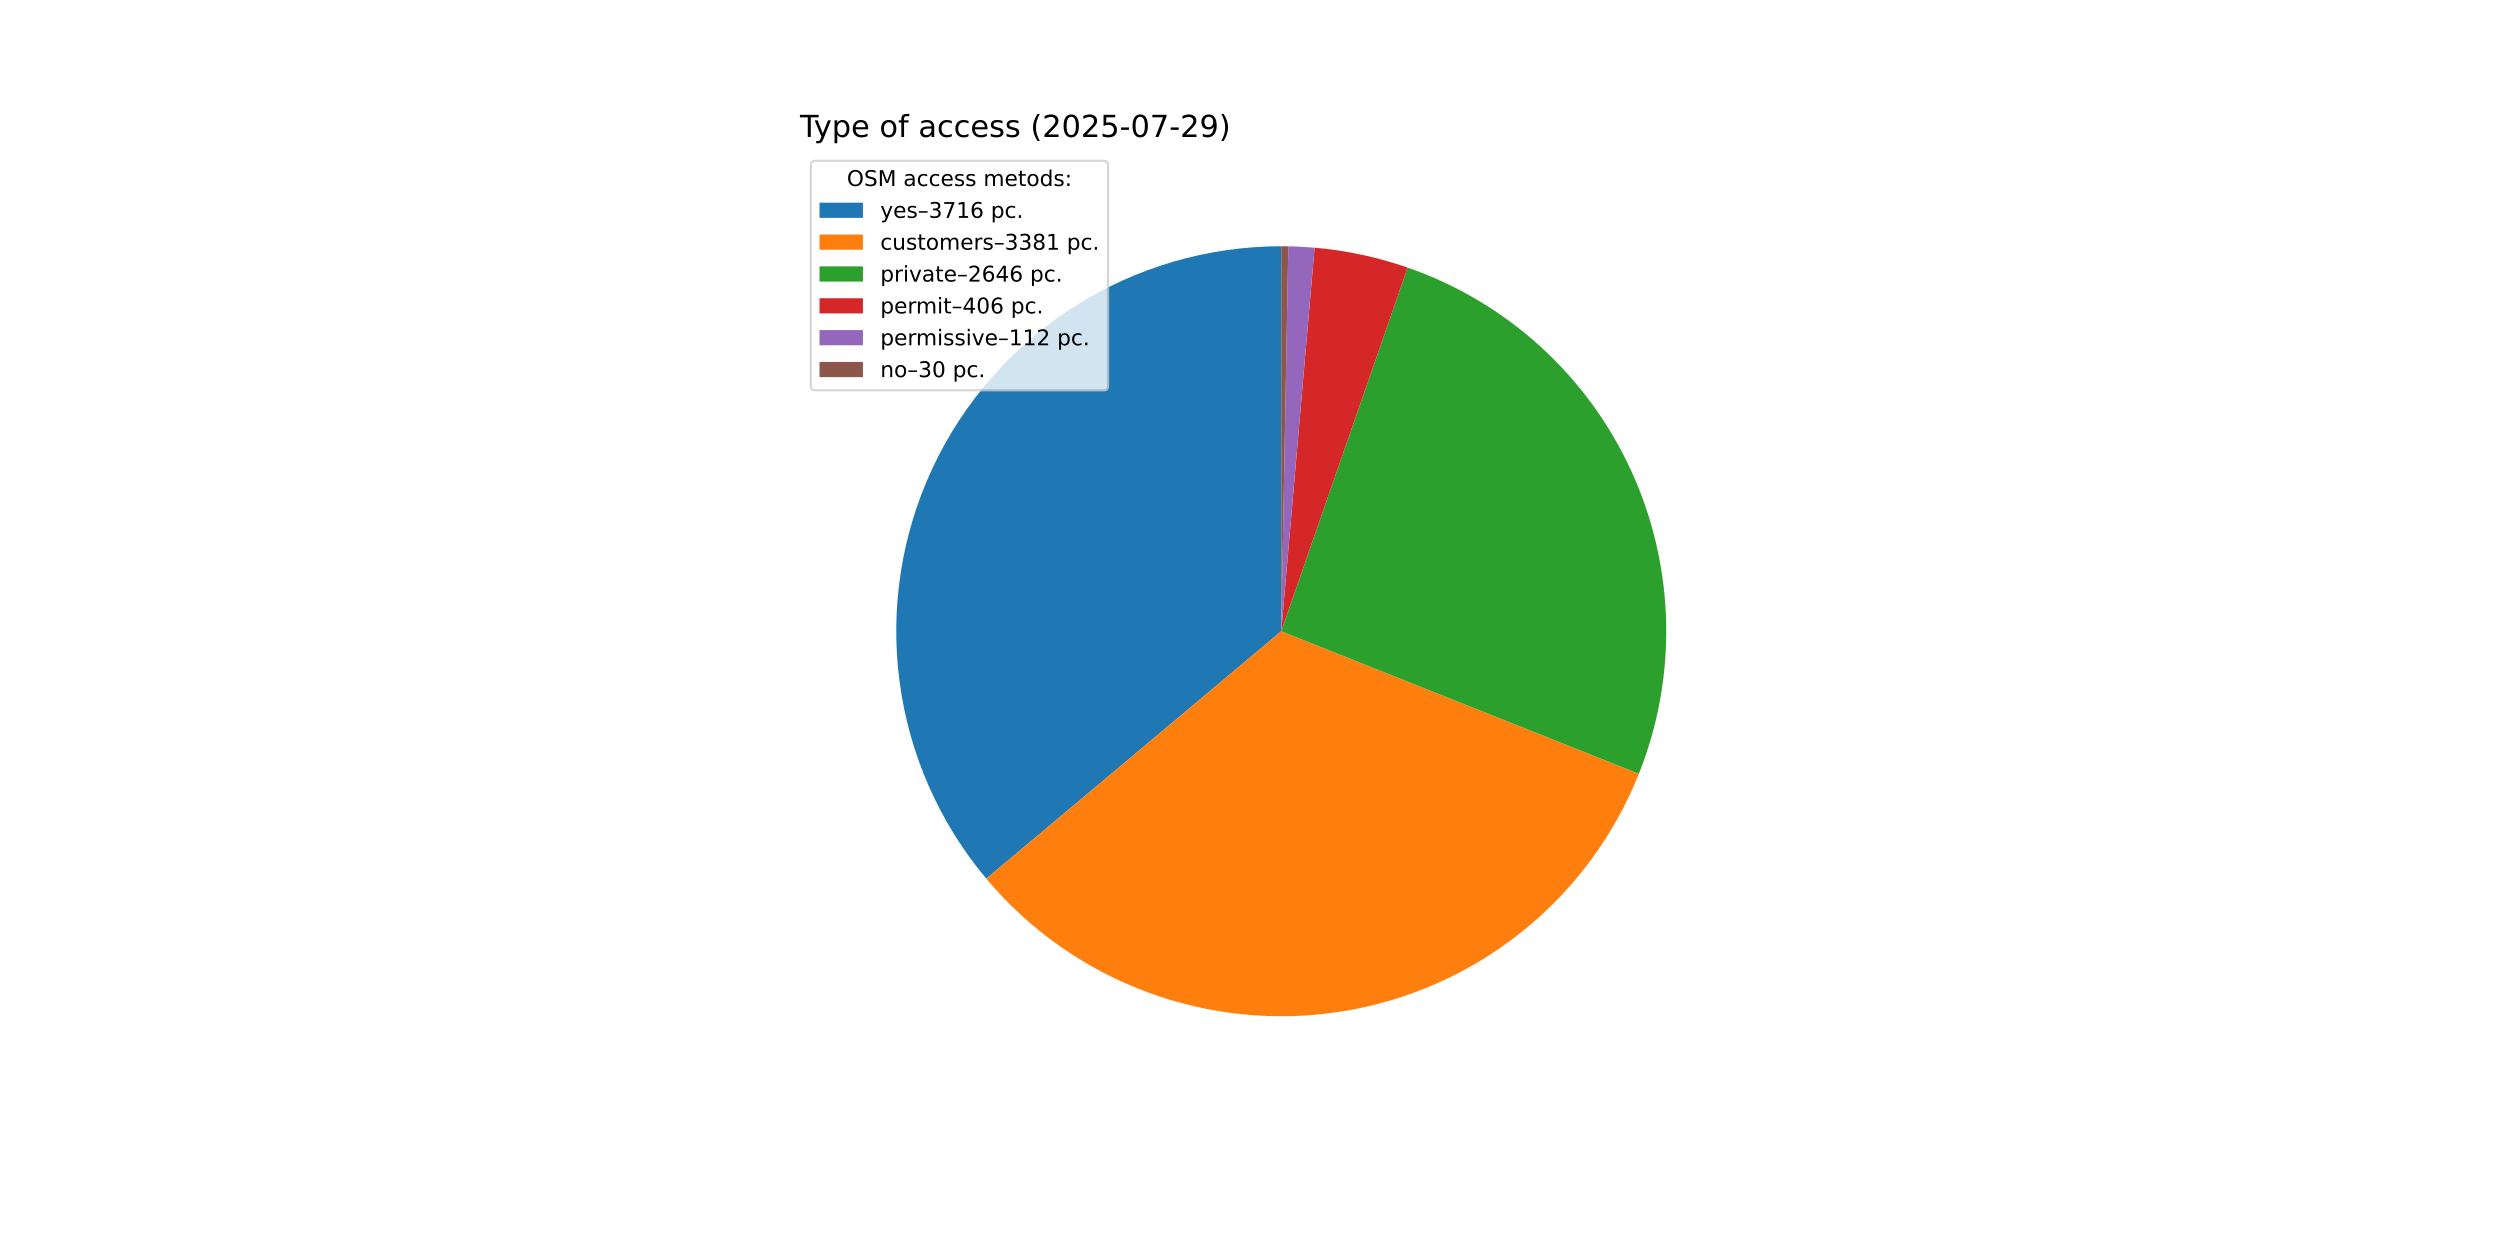
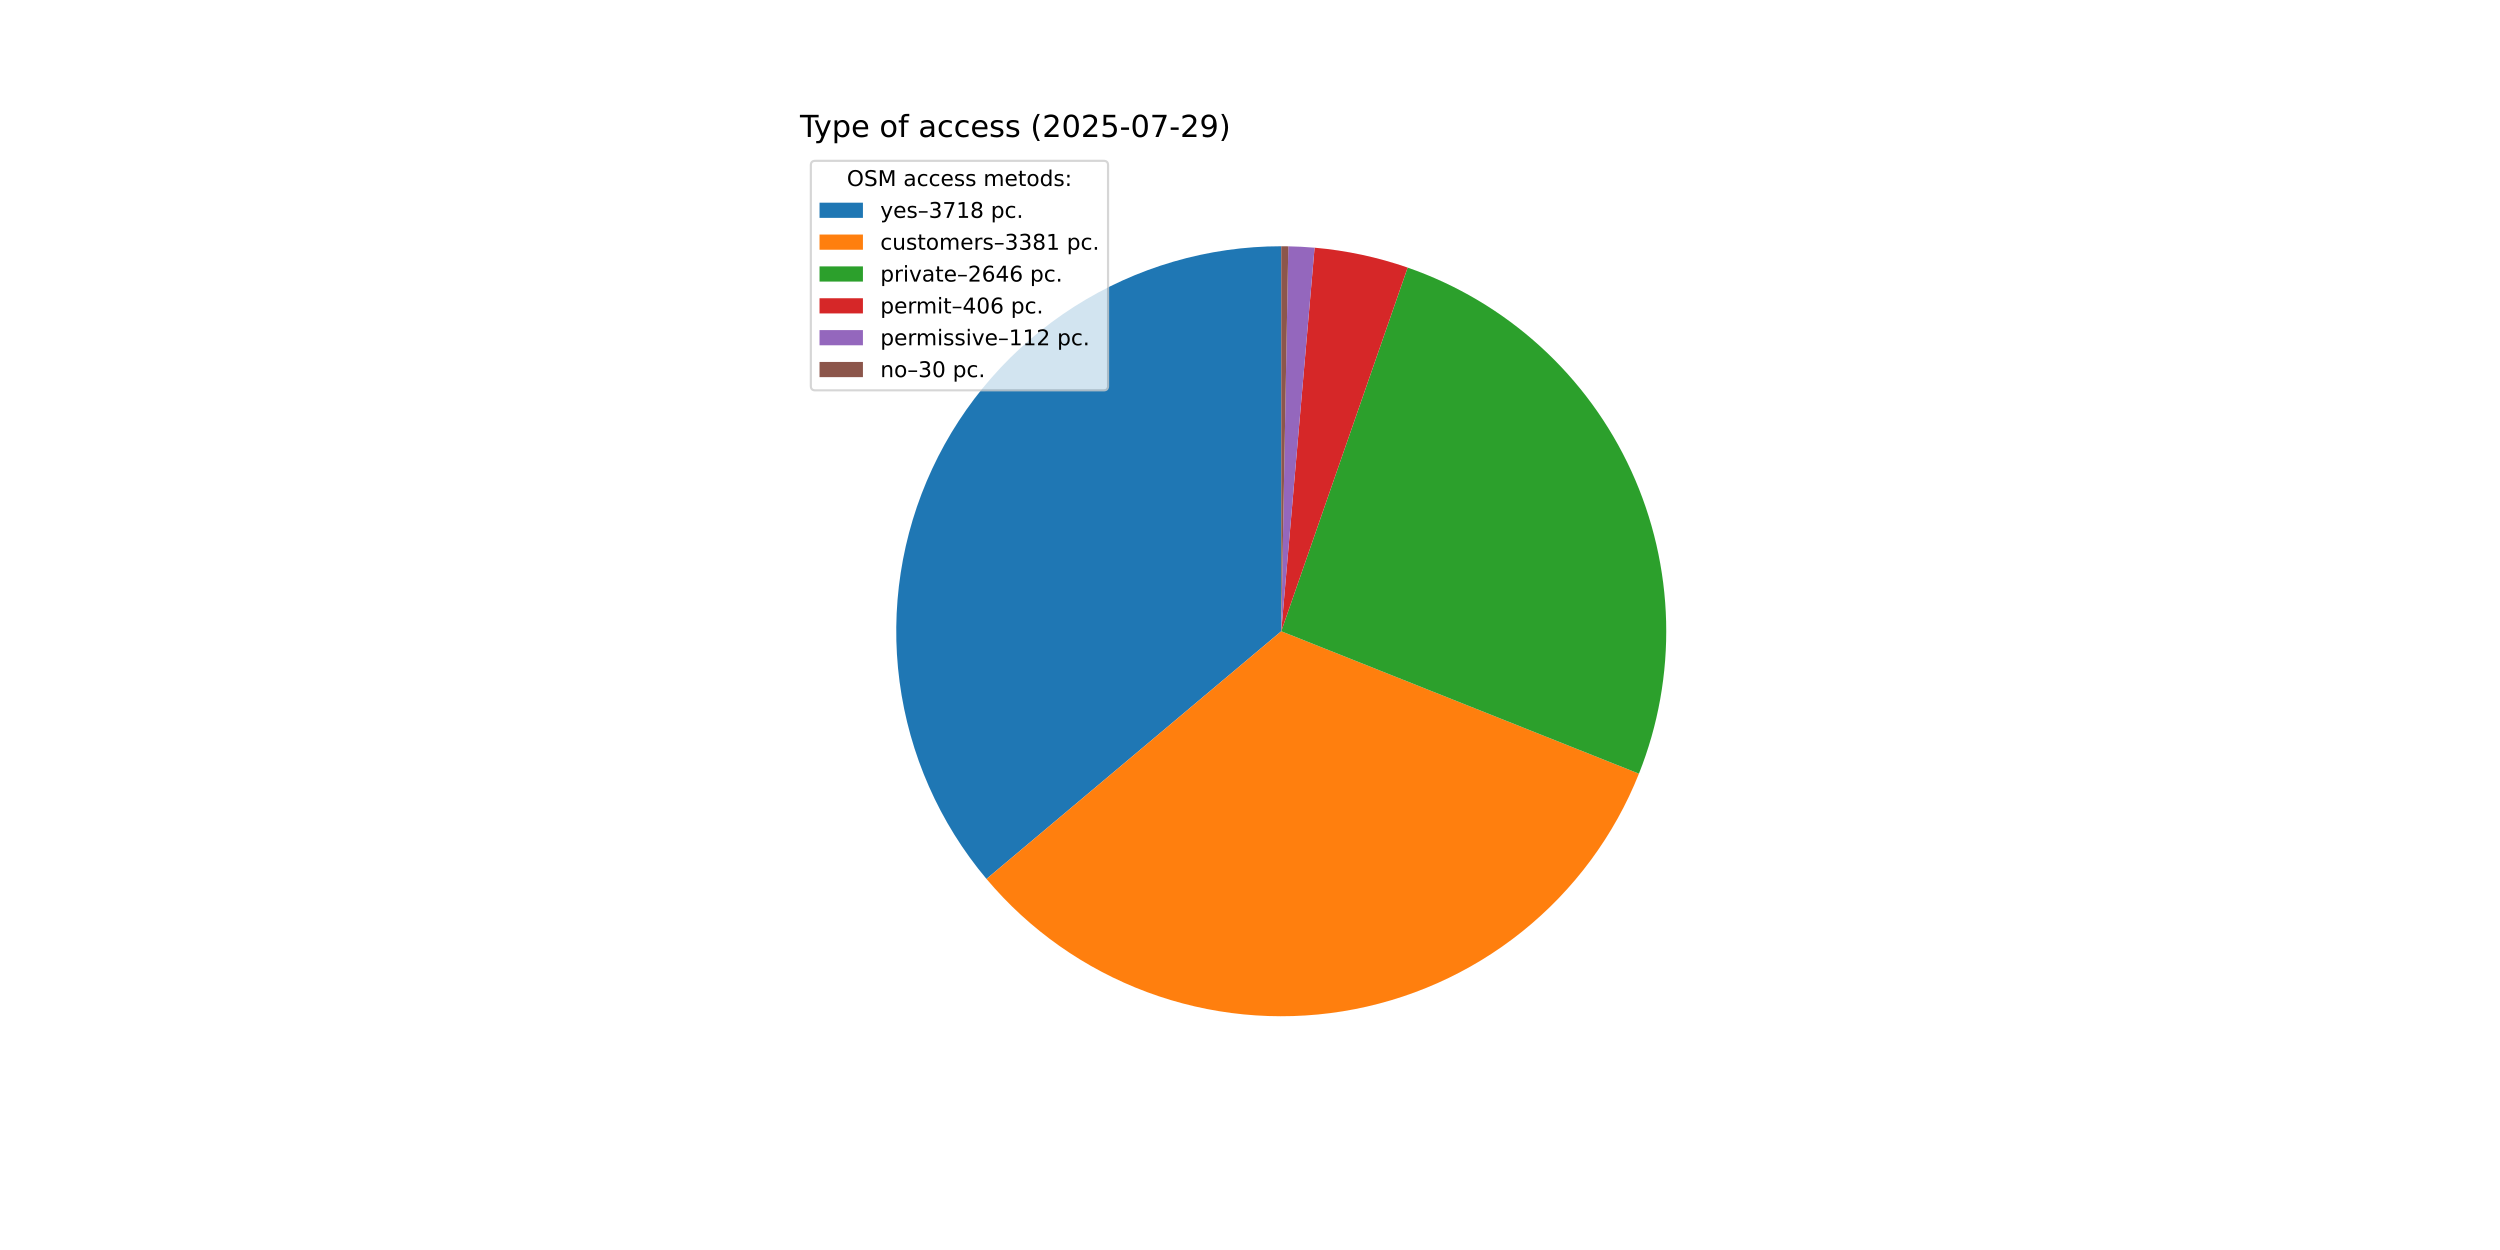
<svg xmlns="http://www.w3.org/2000/svg" xmlns:xlink="http://www.w3.org/1999/xlink" width="1152pt" height="576pt" viewBox="0 0 1152 576" version="1.1">
  <defs>
    <style type="text/css">*{stroke-linejoin: round; stroke-linecap: butt}</style>
  </defs>
  <g id="figure_1">
    <g id="patch_1">
      <path d="M 0 576  L 1152 576  L 1152 0  L 0 0  z " style="fill: #ffffff" />
    </g>
    <g id="axes_1">
      <g id="patch_2">
-         <path d="M 590.4 113.472  C 556.635 113.472 523.561 123.112 495.083 141.253  C 466.605 159.394 443.89 185.294 429.618 215.895  C 415.347 246.495 410.103 280.544 414.508 314.021  C 418.912 347.497 432.783 379.031 454.484 404.9  L 590.4 290.88  z " style="fill: #1f77b4" />
+         <path d="M 590.4 113.472  C 556.623 113.472 523.538 123.118 495.054 141.271  C 466.57 159.424 443.854 185.34 429.589 215.957  C 415.324 246.574 410.096 280.638 414.521 314.124  C 418.947 347.609 432.844 379.145 454.573 405.006  L 590.4 290.88  z " style="fill: #1f77b4" />
      </g>
      <g id="patch_3">
-         <path d="M 454.484 404.9  C 474.206 428.409 499.695 446.404 528.45 457.12  C 557.204 467.836 588.253 470.91 618.551 466.04  C 648.849 461.171 677.371 448.523 701.32 429.337  C 725.269 410.151 743.836 385.075 755.198 356.57  L 590.4 290.88  z " style="fill: #ff7f0e" />
+         <path d="M 454.573 405.006  C 474.31 428.495 499.806 446.468 528.563 457.162  C 557.319 467.856 588.364 470.91 618.653 466.024  C 648.942 461.138 677.451 448.477 701.387 429.284  C 725.322 410.09 743.874 385.011 755.223 356.507  L 590.4 290.88  z " style="fill: #ff7f0e" />
      </g>
      <g id="patch_4">
-         <path d="M 755.198 356.57  C 764.072 334.308 768.343 310.478 767.754 286.521  C 767.166 262.563 761.728 238.972 751.772 217.173  C 741.815 195.375 727.544 175.818 709.822 159.686  C 692.1 143.554 671.292 131.179 648.656 123.31  L 590.4 290.88  z " style="fill: #2ca02c" />
+         <path d="M 755.223 356.507  C 764.086 334.247 768.349 310.42 767.753 286.467  C 767.157 262.515 761.715 238.929 751.756 217.137  C 741.796 195.345 727.524 175.795 709.804 159.669  C 692.083 143.543 671.277 131.172 648.645 123.306  L 590.4 290.88  z " style="fill: #2ca02c" />
      </g>
      <g id="patch_5">
-         <path d="M 648.656 123.31  C 641.731 120.902 634.663 118.926 627.494 117.393  C 620.324 115.86 613.066 114.773 605.762 114.138  L 590.4 290.88  z " style="fill: #d62728" />
+         <path d="M 648.645 123.306  C 641.721 120.899 634.655 118.924 627.486 117.392  C 620.318 115.859 613.061 114.773 605.759 114.138  L 590.4 290.88  z " style="fill: #d62728" />
      </g>
      <g id="patch_6">
-         <path d="M 605.762 114.138  C 603.747 113.963 601.73 113.823 599.711 113.716  C 597.692 113.61 595.671 113.539 593.649 113.502  L 590.4 290.88  z " style="fill: #9467bd" />
+         <path d="M 605.759 114.138  C 603.745 113.963 601.728 113.822 599.709 113.716  C 597.69 113.61 595.67 113.539 593.649 113.502  L 590.4 290.88  z " style="fill: #9467bd" />
      </g>
      <g id="patch_7">
-         <path d="M 593.649 113.502  C 593.108 113.492 592.566 113.484 592.025 113.479  C 591.483 113.474 590.942 113.472 590.4 113.472  L 590.4 290.88  z " style="fill: #8c564b" />
+         <path d="M 593.649 113.502  C 593.107 113.492 592.566 113.484 592.024 113.479  C 591.483 113.474 590.941 113.472 590.4 113.472  L 590.4 290.88  z " style="fill: #8c564b" />
      </g>
      <g id="matplotlib.axis_1" />
      <g id="matplotlib.axis_2" />
      <g id="text_1">
        <g transform="translate(368.64 63.12) scale(0.14 -0.14)">
          <defs>
            <path id="DejaVuSans-54" d="M -19 4666  L 3928 4666  L 3928 4134  L 2272 4134  L 2272 0  L 1638 0  L 1638 4134  L -19 4134  L -19 4666  z " transform="scale(0.015625)" />
            <path id="DejaVuSans-79" d="M 2059 -325  Q 1816 -950 1584 -1140  Q 1353 -1331 966 -1331  L 506 -1331  L 506 -850  L 844 -850  Q 1081 -850 1212 -737  Q 1344 -625 1503 -206  L 1606 56  L 191 3500  L 800 3500  L 1894 763  L 2988 3500  L 3597 3500  L 2059 -325  z " transform="scale(0.015625)" />
            <path id="DejaVuSans-70" d="M 1159 525  L 1159 -1331  L 581 -1331  L 581 3500  L 1159 3500  L 1159 2969  Q 1341 3281 1617 3432  Q 1894 3584 2278 3584  Q 2916 3584 3314 3078  Q 3713 2572 3713 1747  Q 3713 922 3314 415  Q 2916 -91 2278 -91  Q 1894 -91 1617 61  Q 1341 213 1159 525  z M 3116 1747  Q 3116 2381 2855 2742  Q 2594 3103 2138 3103  Q 1681 3103 1420 2742  Q 1159 2381 1159 1747  Q 1159 1113 1420 752  Q 1681 391 2138 391  Q 2594 391 2855 752  Q 3116 1113 3116 1747  z " transform="scale(0.015625)" />
            <path id="DejaVuSans-65" d="M 3597 1894  L 3597 1613  L 953 1613  Q 991 1019 1311 708  Q 1631 397 2203 397  Q 2534 397 2845 478  Q 3156 559 3463 722  L 3463 178  Q 3153 47 2828 -22  Q 2503 -91 2169 -91  Q 1331 -91 842 396  Q 353 884 353 1716  Q 353 2575 817 3079  Q 1281 3584 2069 3584  Q 2775 3584 3186 3129  Q 3597 2675 3597 1894  z M 3022 2063  Q 3016 2534 2758 2815  Q 2500 3097 2075 3097  Q 1594 3097 1305 2825  Q 1016 2553 972 2059  L 3022 2063  z " transform="scale(0.015625)" />
            <path id="DejaVuSans-20" transform="scale(0.015625)" />
            <path id="DejaVuSans-6f" d="M 1959 3097  Q 1497 3097 1228 2736  Q 959 2375 959 1747  Q 959 1119 1226 758  Q 1494 397 1959 397  Q 2419 397 2687 759  Q 2956 1122 2956 1747  Q 2956 2369 2687 2733  Q 2419 3097 1959 3097  z M 1959 3584  Q 2709 3584 3137 3096  Q 3566 2609 3566 1747  Q 3566 888 3137 398  Q 2709 -91 1959 -91  Q 1206 -91 779 398  Q 353 888 353 1747  Q 353 2609 779 3096  Q 1206 3584 1959 3584  z " transform="scale(0.015625)" />
            <path id="DejaVuSans-66" d="M 2375 4863  L 2375 4384  L 1825 4384  Q 1516 4384 1395 4259  Q 1275 4134 1275 3809  L 1275 3500  L 2222 3500  L 2222 3053  L 1275 3053  L 1275 0  L 697 0  L 697 3053  L 147 3053  L 147 3500  L 697 3500  L 697 3744  Q 697 4328 969 4595  Q 1241 4863 1831 4863  L 2375 4863  z " transform="scale(0.015625)" />
            <path id="DejaVuSans-61" d="M 2194 1759  Q 1497 1759 1228 1600  Q 959 1441 959 1056  Q 959 750 1161 570  Q 1363 391 1709 391  Q 2188 391 2477 730  Q 2766 1069 2766 1631  L 2766 1759  L 2194 1759  z M 3341 1997  L 3341 0  L 2766 0  L 2766 531  Q 2569 213 2275 61  Q 1981 -91 1556 -91  Q 1019 -91 701 211  Q 384 513 384 1019  Q 384 1609 779 1909  Q 1175 2209 1959 2209  L 2766 2209  L 2766 2266  Q 2766 2663 2505 2880  Q 2244 3097 1772 3097  Q 1472 3097 1187 3025  Q 903 2953 641 2809  L 641 3341  Q 956 3463 1253 3523  Q 1550 3584 1831 3584  Q 2591 3584 2966 3190  Q 3341 2797 3341 1997  z " transform="scale(0.015625)" />
            <path id="DejaVuSans-63" d="M 3122 3366  L 3122 2828  Q 2878 2963 2633 3030  Q 2388 3097 2138 3097  Q 1578 3097 1268 2742  Q 959 2388 959 1747  Q 959 1106 1268 751  Q 1578 397 2138 397  Q 2388 397 2633 464  Q 2878 531 3122 666  L 3122 134  Q 2881 22 2623 -34  Q 2366 -91 2075 -91  Q 1284 -91 818 406  Q 353 903 353 1747  Q 353 2603 823 3093  Q 1294 3584 2113 3584  Q 2378 3584 2631 3529  Q 2884 3475 3122 3366  z " transform="scale(0.015625)" />
            <path id="DejaVuSans-73" d="M 2834 3397  L 2834 2853  Q 2591 2978 2328 3040  Q 2066 3103 1784 3103  Q 1356 3103 1142 2972  Q 928 2841 928 2578  Q 928 2378 1081 2264  Q 1234 2150 1697 2047  L 1894 2003  Q 2506 1872 2764 1633  Q 3022 1394 3022 966  Q 3022 478 2636 193  Q 2250 -91 1575 -91  Q 1294 -91 989 -36  Q 684 19 347 128  L 347 722  Q 666 556 975 473  Q 1284 391 1588 391  Q 1994 391 2212 530  Q 2431 669 2431 922  Q 2431 1156 2273 1281  Q 2116 1406 1581 1522  L 1381 1569  Q 847 1681 609 1914  Q 372 2147 372 2553  Q 372 3047 722 3315  Q 1072 3584 1716 3584  Q 2034 3584 2315 3537  Q 2597 3491 2834 3397  z " transform="scale(0.015625)" />
            <path id="DejaVuSans-28" d="M 1984 4856  Q 1566 4138 1362 3434  Q 1159 2731 1159 2009  Q 1159 1288 1364 580  Q 1569 -128 1984 -844  L 1484 -844  Q 1016 -109 783 600  Q 550 1309 550 2009  Q 550 2706 781 3412  Q 1013 4119 1484 4856  L 1984 4856  z " transform="scale(0.015625)" />
            <path id="DejaVuSans-32" d="M 1228 531  L 3431 531  L 3431 0  L 469 0  L 469 531  Q 828 903 1448 1529  Q 2069 2156 2228 2338  Q 2531 2678 2651 2914  Q 2772 3150 2772 3378  Q 2772 3750 2511 3984  Q 2250 4219 1831 4219  Q 1534 4219 1204 4116  Q 875 4013 500 3803  L 500 4441  Q 881 4594 1212 4672  Q 1544 4750 1819 4750  Q 2544 4750 2975 4387  Q 3406 4025 3406 3419  Q 3406 3131 3298 2873  Q 3191 2616 2906 2266  Q 2828 2175 2409 1742  Q 1991 1309 1228 531  z " transform="scale(0.015625)" />
            <path id="DejaVuSans-30" d="M 2034 4250  Q 1547 4250 1301 3770  Q 1056 3291 1056 2328  Q 1056 1369 1301 889  Q 1547 409 2034 409  Q 2525 409 2770 889  Q 3016 1369 3016 2328  Q 3016 3291 2770 3770  Q 2525 4250 2034 4250  z M 2034 4750  Q 2819 4750 3233 4129  Q 3647 3509 3647 2328  Q 3647 1150 3233 529  Q 2819 -91 2034 -91  Q 1250 -91 836 529  Q 422 1150 422 2328  Q 422 3509 836 4129  Q 1250 4750 2034 4750  z " transform="scale(0.015625)" />
            <path id="DejaVuSans-35" d="M 691 4666  L 3169 4666  L 3169 4134  L 1269 4134  L 1269 2991  Q 1406 3038 1543 3061  Q 1681 3084 1819 3084  Q 2600 3084 3056 2656  Q 3513 2228 3513 1497  Q 3513 744 3044 326  Q 2575 -91 1722 -91  Q 1428 -91 1123 -41  Q 819 9 494 109  L 494 744  Q 775 591 1075 516  Q 1375 441 1709 441  Q 2250 441 2565 725  Q 2881 1009 2881 1497  Q 2881 1984 2565 2268  Q 2250 2553 1709 2553  Q 1456 2553 1204 2497  Q 953 2441 691 2322  L 691 4666  z " transform="scale(0.015625)" />
            <path id="DejaVuSans-2d" d="M 313 2009  L 1997 2009  L 1997 1497  L 313 1497  L 313 2009  z " transform="scale(0.015625)" />
            <path id="DejaVuSans-37" d="M 525 4666  L 3525 4666  L 3525 4397  L 1831 0  L 1172 0  L 2766 4134  L 525 4134  L 525 4666  z " transform="scale(0.015625)" />
            <path id="DejaVuSans-39" d="M 703 97  L 703 672  Q 941 559 1184 500  Q 1428 441 1663 441  Q 2288 441 2617 861  Q 2947 1281 2994 2138  Q 2813 1869 2534 1725  Q 2256 1581 1919 1581  Q 1219 1581 811 2004  Q 403 2428 403 3163  Q 403 3881 828 4315  Q 1253 4750 1959 4750  Q 2769 4750 3195 4129  Q 3622 3509 3622 2328  Q 3622 1225 3098 567  Q 2575 -91 1691 -91  Q 1453 -91 1209 -44  Q 966 3 703 97  z M 1959 2075  Q 2384 2075 2632 2365  Q 2881 2656 2881 3163  Q 2881 3666 2632 3958  Q 2384 4250 1959 4250  Q 1534 4250 1286 3958  Q 1038 3666 1038 3163  Q 1038 2656 1286 2365  Q 1534 2075 1959 2075  z " transform="scale(0.015625)" />
            <path id="DejaVuSans-29" d="M 513 4856  L 1013 4856  Q 1481 4119 1714 3412  Q 1947 2706 1947 2009  Q 1947 1309 1714 600  Q 1481 -109 1013 -844  L 513 -844  Q 928 -128 1133 580  Q 1338 1288 1338 2009  Q 1338 2731 1133 3434  Q 928 4138 513 4856  z " transform="scale(0.015625)" />
          </defs>
          <use xlink:href="#DejaVuSans-54" />
          <use xlink:href="#DejaVuSans-79" x="45.459" />
          <use xlink:href="#DejaVuSans-70" x="104.639" />
          <use xlink:href="#DejaVuSans-65" x="168.115" />
          <use xlink:href="#DejaVuSans-20" x="229.639" />
          <use xlink:href="#DejaVuSans-6f" x="261.426" />
          <use xlink:href="#DejaVuSans-66" x="322.607" />
          <use xlink:href="#DejaVuSans-20" x="357.812" />
          <use xlink:href="#DejaVuSans-61" x="389.6" />
          <use xlink:href="#DejaVuSans-63" x="450.879" />
          <use xlink:href="#DejaVuSans-63" x="505.859" />
          <use xlink:href="#DejaVuSans-65" x="560.84" />
          <use xlink:href="#DejaVuSans-73" x="622.363" />
          <use xlink:href="#DejaVuSans-73" x="674.463" />
          <use xlink:href="#DejaVuSans-20" x="726.562" />
          <use xlink:href="#DejaVuSans-28" x="758.35" />
          <use xlink:href="#DejaVuSans-32" x="797.363" />
          <use xlink:href="#DejaVuSans-30" x="860.986" />
          <use xlink:href="#DejaVuSans-32" x="924.609" />
          <use xlink:href="#DejaVuSans-35" x="988.232" />
          <use xlink:href="#DejaVuSans-2d" x="1051.855" />
          <use xlink:href="#DejaVuSans-30" x="1087.939" />
          <use xlink:href="#DejaVuSans-37" x="1151.562" />
          <use xlink:href="#DejaVuSans-2d" x="1215.186" />
          <use xlink:href="#DejaVuSans-32" x="1251.27" />
          <use xlink:href="#DejaVuSans-39" x="1314.893" />
          <use xlink:href="#DejaVuSans-29" x="1378.516" />
        </g>
      </g>
      <g id="legend_1">
        <g id="patch_8">
          <path d="M 375.64 179.867  L 508.592 179.867  Q 510.592 179.867 510.592 177.867  L 510.592 76.12  Q 510.592 74.12 508.592 74.12  L 375.64 74.12  Q 373.64 74.12 373.64 76.12  L 373.64 177.867  Q 373.64 179.867 375.64 179.867  z " style="fill: #ffffff; opacity: 0.8; stroke: #cccccc; stroke-linejoin: miter" />
        </g>
        <g id="text_2">
          <g transform="translate(390.2353 85.71844) scale(0.1 -0.1)">
            <defs>
              <path id="DejaVuSans-4f" d="M 2522 4238  Q 1834 4238 1429 3725  Q 1025 3213 1025 2328  Q 1025 1447 1429 934  Q 1834 422 2522 422  Q 3209 422 3611 934  Q 4013 1447 4013 2328  Q 4013 3213 3611 3725  Q 3209 4238 2522 4238  z M 2522 4750  Q 3503 4750 4090 4092  Q 4678 3434 4678 2328  Q 4678 1225 4090 567  Q 3503 -91 2522 -91  Q 1538 -91 948 565  Q 359 1222 359 2328  Q 359 3434 948 4092  Q 1538 4750 2522 4750  z " transform="scale(0.015625)" />
              <path id="DejaVuSans-53" d="M 3425 4513  L 3425 3897  Q 3066 4069 2747 4153  Q 2428 4238 2131 4238  Q 1616 4238 1336 4038  Q 1056 3838 1056 3469  Q 1056 3159 1242 3001  Q 1428 2844 1947 2747  L 2328 2669  Q 3034 2534 3370 2195  Q 3706 1856 3706 1288  Q 3706 609 3251 259  Q 2797 -91 1919 -91  Q 1588 -91 1214 -16  Q 841 59 441 206  L 441 856  Q 825 641 1194 531  Q 1563 422 1919 422  Q 2459 422 2753 634  Q 3047 847 3047 1241  Q 3047 1584 2836 1778  Q 2625 1972 2144 2069  L 1759 2144  Q 1053 2284 737 2584  Q 422 2884 422 3419  Q 422 4038 858 4394  Q 1294 4750 2059 4750  Q 2388 4750 2728 4690  Q 3069 4631 3425 4513  z " transform="scale(0.015625)" />
              <path id="DejaVuSans-4d" d="M 628 4666  L 1569 4666  L 2759 1491  L 3956 4666  L 4897 4666  L 4897 0  L 4281 0  L 4281 4097  L 3078 897  L 2444 897  L 1241 4097  L 1241 0  L 628 0  L 628 4666  z " transform="scale(0.015625)" />
              <path id="DejaVuSans-6d" d="M 3328 2828  Q 3544 3216 3844 3400  Q 4144 3584 4550 3584  Q 5097 3584 5394 3201  Q 5691 2819 5691 2113  L 5691 0  L 5113 0  L 5113 2094  Q 5113 2597 4934 2840  Q 4756 3084 4391 3084  Q 3944 3084 3684 2787  Q 3425 2491 3425 1978  L 3425 0  L 2847 0  L 2847 2094  Q 2847 2600 2669 2842  Q 2491 3084 2119 3084  Q 1678 3084 1418 2786  Q 1159 2488 1159 1978  L 1159 0  L 581 0  L 581 3500  L 1159 3500  L 1159 2956  Q 1356 3278 1631 3431  Q 1906 3584 2284 3584  Q 2666 3584 2933 3390  Q 3200 3197 3328 2828  z " transform="scale(0.015625)" />
              <path id="DejaVuSans-74" d="M 1172 4494  L 1172 3500  L 2356 3500  L 2356 3053  L 1172 3053  L 1172 1153  Q 1172 725 1289 603  Q 1406 481 1766 481  L 2356 481  L 2356 0  L 1766 0  Q 1100 0 847 248  Q 594 497 594 1153  L 594 3053  L 172 3053  L 172 3500  L 594 3500  L 594 4494  L 1172 4494  z " transform="scale(0.015625)" />
              <path id="DejaVuSans-64" d="M 2906 2969  L 2906 4863  L 3481 4863  L 3481 0  L 2906 0  L 2906 525  Q 2725 213 2448 61  Q 2172 -91 1784 -91  Q 1150 -91 751 415  Q 353 922 353 1747  Q 353 2572 751 3078  Q 1150 3584 1784 3584  Q 2172 3584 2448 3432  Q 2725 3281 2906 2969  z M 947 1747  Q 947 1113 1208 752  Q 1469 391 1925 391  Q 2381 391 2643 752  Q 2906 1113 2906 1747  Q 2906 2381 2643 2742  Q 2381 3103 1925 3103  Q 1469 3103 1208 2742  Q 947 2381 947 1747  z " transform="scale(0.015625)" />
              <path id="DejaVuSans-3a" d="M 750 794  L 1409 794  L 1409 0  L 750 0  L 750 794  z M 750 3309  L 1409 3309  L 1409 2516  L 750 2516  L 750 3309  z " transform="scale(0.015625)" />
            </defs>
            <use xlink:href="#DejaVuSans-4f" />
            <use xlink:href="#DejaVuSans-53" x="78.711" />
            <use xlink:href="#DejaVuSans-4d" x="142.188" />
            <use xlink:href="#DejaVuSans-20" x="228.467" />
            <use xlink:href="#DejaVuSans-61" x="260.254" />
            <use xlink:href="#DejaVuSans-63" x="321.533" />
            <use xlink:href="#DejaVuSans-63" x="376.514" />
            <use xlink:href="#DejaVuSans-65" x="431.494" />
            <use xlink:href="#DejaVuSans-73" x="493.018" />
            <use xlink:href="#DejaVuSans-73" x="545.117" />
            <use xlink:href="#DejaVuSans-20" x="597.217" />
            <use xlink:href="#DejaVuSans-6d" x="629.004" />
            <use xlink:href="#DejaVuSans-65" x="726.416" />
            <use xlink:href="#DejaVuSans-74" x="787.939" />
            <use xlink:href="#DejaVuSans-6f" x="827.148" />
            <use xlink:href="#DejaVuSans-64" x="888.33" />
            <use xlink:href="#DejaVuSans-73" x="951.807" />
            <use xlink:href="#DejaVuSans-3a" x="1003.906" />
          </g>
        </g>
        <g id="patch_9">
          <path d="M 377.64 100.397  L 397.64 100.397  L 397.64 93.397  L 377.64 93.397  z " style="fill: #1f77b4" />
        </g>
        <g id="text_3">
          <g transform="translate(405.64 100.3966) scale(0.1 -0.1)">
            <defs>
              <path id="DejaVuSans-2013" d="M 313 1978  L 2888 1978  L 2888 1528  L 313 1528  L 313 1978  z " transform="scale(0.015625)" />
              <path id="DejaVuSans-33" d="M 2597 2516  Q 3050 2419 3304 2112  Q 3559 1806 3559 1356  Q 3559 666 3084 287  Q 2609 -91 1734 -91  Q 1441 -91 1130 -33  Q 819 25 488 141  L 488 750  Q 750 597 1062 519  Q 1375 441 1716 441  Q 2309 441 2620 675  Q 2931 909 2931 1356  Q 2931 1769 2642 2001  Q 2353 2234 1838 2234  L 1294 2234  L 1294 2753  L 1863 2753  Q 2328 2753 2575 2939  Q 2822 3125 2822 3475  Q 2822 3834 2567 4026  Q 2313 4219 1838 4219  Q 1578 4219 1281 4162  Q 984 4106 628 3988  L 628 4550  Q 988 4650 1302 4700  Q 1616 4750 1894 4750  Q 2613 4750 3031 4423  Q 3450 4097 3450 3541  Q 3450 3153 3228 2886  Q 3006 2619 2597 2516  z " transform="scale(0.015625)" />
              <path id="DejaVuSans-31" d="M 794 531  L 1825 531  L 1825 4091  L 703 3866  L 703 4441  L 1819 4666  L 2450 4666  L 2450 531  L 3481 531  L 3481 0  L 794 0  L 794 531  z " transform="scale(0.015625)" />
-               <path id="DejaVuSans-36" d="M 2113 2584  Q 1688 2584 1439 2293  Q 1191 2003 1191 1497  Q 1191 994 1439 701  Q 1688 409 2113 409  Q 2538 409 2786 701  Q 3034 994 3034 1497  Q 3034 2003 2786 2293  Q 2538 2584 2113 2584  z M 3366 4563  L 3366 3988  Q 3128 4100 2886 4159  Q 2644 4219 2406 4219  Q 1781 4219 1451 3797  Q 1122 3375 1075 2522  Q 1259 2794 1537 2939  Q 1816 3084 2150 3084  Q 2853 3084 3261 2657  Q 3669 2231 3669 1497  Q 3669 778 3244 343  Q 2819 -91 2113 -91  Q 1303 -91 875 529  Q 447 1150 447 2328  Q 447 3434 972 4092  Q 1497 4750 2381 4750  Q 2619 4750 2861 4703  Q 3103 4656 3366 4563  z " transform="scale(0.015625)" />
+               <path id="DejaVuSans-38" d="M 2034 2216  Q 1584 2216 1326 1975  Q 1069 1734 1069 1313  Q 1069 891 1326 650  Q 1584 409 2034 409  Q 2484 409 2743 651  Q 3003 894 3003 1313  Q 3003 1734 2745 1975  Q 2488 2216 2034 2216  z M 1403 2484  Q 997 2584 770 2862  Q 544 3141 544 3541  Q 544 4100 942 4425  Q 1341 4750 2034 4750  Q 2731 4750 3128 4425  Q 3525 4100 3525 3541  Q 3525 3141 3298 2862  Q 3072 2584 2669 2484  Q 3125 2378 3379 2068  Q 3634 1759 3634 1313  Q 3634 634 3220 271  Q 2806 -91 2034 -91  Q 1263 -91 848 271  Q 434 634 434 1313  Q 434 1759 690 2068  Q 947 2378 1403 2484  z M 1172 3481  Q 1172 3119 1398 2916  Q 1625 2713 2034 2713  Q 2441 2713 2670 2916  Q 2900 3119 2900 3481  Q 2900 3844 2670 4047  Q 2441 4250 2034 4250  Q 1625 4250 1398 4047  Q 1172 3844 1172 3481  z " transform="scale(0.015625)" />
              <path id="DejaVuSans-2e" d="M 684 794  L 1344 794  L 1344 0  L 684 0  L 684 794  z " transform="scale(0.015625)" />
            </defs>
            <use xlink:href="#DejaVuSans-79" />
            <use xlink:href="#DejaVuSans-65" x="59.18" />
            <use xlink:href="#DejaVuSans-73" x="120.703" />
            <use xlink:href="#DejaVuSans-2013" x="172.803" />
            <use xlink:href="#DejaVuSans-33" x="222.803" />
            <use xlink:href="#DejaVuSans-37" x="286.426" />
            <use xlink:href="#DejaVuSans-31" x="350.049" />
-             <use xlink:href="#DejaVuSans-36" x="413.672" />
+             <use xlink:href="#DejaVuSans-38" x="413.672" />
            <use xlink:href="#DejaVuSans-20" x="477.295" />
            <use xlink:href="#DejaVuSans-70" x="509.082" />
            <use xlink:href="#DejaVuSans-63" x="572.559" />
            <use xlink:href="#DejaVuSans-2e" x="627.539" />
          </g>
        </g>
        <g id="patch_10">
          <path d="M 377.64 115.075  L 397.64 115.075  L 397.64 108.075  L 377.64 108.075  z " style="fill: #ff7f0e" />
        </g>
        <g id="text_4">
          <g transform="translate(405.64 115.0747) scale(0.1 -0.1)">
            <defs>
              <path id="DejaVuSans-75" d="M 544 1381  L 544 3500  L 1119 3500  L 1119 1403  Q 1119 906 1312 657  Q 1506 409 1894 409  Q 2359 409 2629 706  Q 2900 1003 2900 1516  L 2900 3500  L 3475 3500  L 3475 0  L 2900 0  L 2900 538  Q 2691 219 2414 64  Q 2138 -91 1772 -91  Q 1169 -91 856 284  Q 544 659 544 1381  z M 1991 3584  L 1991 3584  z " transform="scale(0.015625)" />
              <path id="DejaVuSans-72" d="M 2631 2963  Q 2534 3019 2420 3045  Q 2306 3072 2169 3072  Q 1681 3072 1420 2755  Q 1159 2438 1159 1844  L 1159 0  L 581 0  L 581 3500  L 1159 3500  L 1159 2956  Q 1341 3275 1631 3429  Q 1922 3584 2338 3584  Q 2397 3584 2469 3576  Q 2541 3569 2628 3553  L 2631 2963  z " transform="scale(0.015625)" />
-               <path id="DejaVuSans-38" d="M 2034 2216  Q 1584 2216 1326 1975  Q 1069 1734 1069 1313  Q 1069 891 1326 650  Q 1584 409 2034 409  Q 2484 409 2743 651  Q 3003 894 3003 1313  Q 3003 1734 2745 1975  Q 2488 2216 2034 2216  z M 1403 2484  Q 997 2584 770 2862  Q 544 3141 544 3541  Q 544 4100 942 4425  Q 1341 4750 2034 4750  Q 2731 4750 3128 4425  Q 3525 4100 3525 3541  Q 3525 3141 3298 2862  Q 3072 2584 2669 2484  Q 3125 2378 3379 2068  Q 3634 1759 3634 1313  Q 3634 634 3220 271  Q 2806 -91 2034 -91  Q 1263 -91 848 271  Q 434 634 434 1313  Q 434 1759 690 2068  Q 947 2378 1403 2484  z M 1172 3481  Q 1172 3119 1398 2916  Q 1625 2713 2034 2713  Q 2441 2713 2670 2916  Q 2900 3119 2900 3481  Q 2900 3844 2670 4047  Q 2441 4250 2034 4250  Q 1625 4250 1398 4047  Q 1172 3844 1172 3481  z " transform="scale(0.015625)" />
            </defs>
            <use xlink:href="#DejaVuSans-63" />
            <use xlink:href="#DejaVuSans-75" x="54.98" />
            <use xlink:href="#DejaVuSans-73" x="118.359" />
            <use xlink:href="#DejaVuSans-74" x="170.459" />
            <use xlink:href="#DejaVuSans-6f" x="209.668" />
            <use xlink:href="#DejaVuSans-6d" x="270.85" />
            <use xlink:href="#DejaVuSans-65" x="368.262" />
            <use xlink:href="#DejaVuSans-72" x="429.785" />
            <use xlink:href="#DejaVuSans-73" x="470.898" />
            <use xlink:href="#DejaVuSans-2013" x="522.998" />
            <use xlink:href="#DejaVuSans-33" x="572.998" />
            <use xlink:href="#DejaVuSans-33" x="636.621" />
            <use xlink:href="#DejaVuSans-38" x="700.244" />
            <use xlink:href="#DejaVuSans-31" x="763.867" />
            <use xlink:href="#DejaVuSans-20" x="827.49" />
            <use xlink:href="#DejaVuSans-70" x="859.277" />
            <use xlink:href="#DejaVuSans-63" x="922.754" />
            <use xlink:href="#DejaVuSans-2e" x="977.734" />
          </g>
        </g>
        <g id="patch_11">
          <path d="M 377.64 129.753  L 397.64 129.753  L 397.64 122.753  L 377.64 122.753  z " style="fill: #2ca02c" />
        </g>
        <g id="text_5">
          <g transform="translate(405.64 129.7528) scale(0.1 -0.1)">
            <defs>
              <path id="DejaVuSans-69" d="M 603 3500  L 1178 3500  L 1178 0  L 603 0  L 603 3500  z M 603 4863  L 1178 4863  L 1178 4134  L 603 4134  L 603 4863  z " transform="scale(0.015625)" />
              <path id="DejaVuSans-76" d="M 191 3500  L 800 3500  L 1894 563  L 2988 3500  L 3597 3500  L 2284 0  L 1503 0  L 191 3500  z " transform="scale(0.015625)" />
+               <path id="DejaVuSans-36" d="M 2113 2584  Q 1688 2584 1439 2293  Q 1191 2003 1191 1497  Q 1191 994 1439 701  Q 1688 409 2113 409  Q 2538 409 2786 701  Q 3034 994 3034 1497  Q 3034 2003 2786 2293  Q 2538 2584 2113 2584  z M 3366 4563  L 3366 3988  Q 3128 4100 2886 4159  Q 2644 4219 2406 4219  Q 1781 4219 1451 3797  Q 1122 3375 1075 2522  Q 1259 2794 1537 2939  Q 1816 3084 2150 3084  Q 2853 3084 3261 2657  Q 3669 2231 3669 1497  Q 3669 778 3244 343  Q 2819 -91 2113 -91  Q 1303 -91 875 529  Q 447 1150 447 2328  Q 447 3434 972 4092  Q 1497 4750 2381 4750  Q 2619 4750 2861 4703  Q 3103 4656 3366 4563  z " transform="scale(0.015625)" />
              <path id="DejaVuSans-34" d="M 2419 4116  L 825 1625  L 2419 1625  L 2419 4116  z M 2253 4666  L 3047 4666  L 3047 1625  L 3713 1625  L 3713 1100  L 3047 1100  L 3047 0  L 2419 0  L 2419 1100  L 313 1100  L 313 1709  L 2253 4666  z " transform="scale(0.015625)" />
            </defs>
            <use xlink:href="#DejaVuSans-70" />
            <use xlink:href="#DejaVuSans-72" x="63.477" />
            <use xlink:href="#DejaVuSans-69" x="104.59" />
            <use xlink:href="#DejaVuSans-76" x="132.373" />
            <use xlink:href="#DejaVuSans-61" x="191.553" />
            <use xlink:href="#DejaVuSans-74" x="252.832" />
            <use xlink:href="#DejaVuSans-65" x="292.041" />
            <use xlink:href="#DejaVuSans-2013" x="353.564" />
            <use xlink:href="#DejaVuSans-32" x="403.564" />
            <use xlink:href="#DejaVuSans-36" x="467.188" />
            <use xlink:href="#DejaVuSans-34" x="530.811" />
            <use xlink:href="#DejaVuSans-36" x="594.434" />
            <use xlink:href="#DejaVuSans-20" x="658.057" />
            <use xlink:href="#DejaVuSans-70" x="689.844" />
            <use xlink:href="#DejaVuSans-63" x="753.32" />
            <use xlink:href="#DejaVuSans-2e" x="808.301" />
          </g>
        </g>
        <g id="patch_12">
          <path d="M 377.64 144.431  L 397.64 144.431  L 397.64 137.431  L 377.64 137.431  z " style="fill: #d62728" />
        </g>
        <g id="text_6">
          <g transform="translate(405.64 144.4309) scale(0.1 -0.1)">
            <use xlink:href="#DejaVuSans-70" />
            <use xlink:href="#DejaVuSans-65" x="63.477" />
            <use xlink:href="#DejaVuSans-72" x="125" />
            <use xlink:href="#DejaVuSans-6d" x="164.363" />
            <use xlink:href="#DejaVuSans-69" x="261.775" />
            <use xlink:href="#DejaVuSans-74" x="289.559" />
            <use xlink:href="#DejaVuSans-2013" x="328.768" />
            <use xlink:href="#DejaVuSans-34" x="378.768" />
            <use xlink:href="#DejaVuSans-30" x="442.391" />
            <use xlink:href="#DejaVuSans-36" x="506.014" />
            <use xlink:href="#DejaVuSans-20" x="569.637" />
            <use xlink:href="#DejaVuSans-70" x="601.424" />
            <use xlink:href="#DejaVuSans-63" x="664.9" />
            <use xlink:href="#DejaVuSans-2e" x="719.881" />
          </g>
        </g>
        <g id="patch_13">
          <path d="M 377.64 159.109  L 397.64 159.109  L 397.64 152.109  L 377.64 152.109  z " style="fill: #9467bd" />
        </g>
        <g id="text_7">
          <g transform="translate(405.64 159.1091) scale(0.1 -0.1)">
            <use xlink:href="#DejaVuSans-70" />
            <use xlink:href="#DejaVuSans-65" x="63.477" />
            <use xlink:href="#DejaVuSans-72" x="125" />
            <use xlink:href="#DejaVuSans-6d" x="164.363" />
            <use xlink:href="#DejaVuSans-69" x="261.775" />
            <use xlink:href="#DejaVuSans-73" x="289.559" />
            <use xlink:href="#DejaVuSans-73" x="341.658" />
            <use xlink:href="#DejaVuSans-69" x="393.758" />
            <use xlink:href="#DejaVuSans-76" x="421.541" />
            <use xlink:href="#DejaVuSans-65" x="480.721" />
            <use xlink:href="#DejaVuSans-2013" x="542.244" />
            <use xlink:href="#DejaVuSans-31" x="592.244" />
            <use xlink:href="#DejaVuSans-31" x="655.867" />
            <use xlink:href="#DejaVuSans-32" x="719.49" />
            <use xlink:href="#DejaVuSans-20" x="783.113" />
            <use xlink:href="#DejaVuSans-70" x="814.9" />
            <use xlink:href="#DejaVuSans-63" x="878.377" />
            <use xlink:href="#DejaVuSans-2e" x="933.357" />
          </g>
        </g>
        <g id="patch_14">
          <path d="M 377.64 173.787  L 397.64 173.787  L 397.64 166.787  L 377.64 166.787  z " style="fill: #8c564b" />
        </g>
        <g id="text_8">
          <g transform="translate(405.64 173.7872) scale(0.1 -0.1)">
            <defs>
              <path id="DejaVuSans-6e" d="M 3513 2113  L 3513 0  L 2938 0  L 2938 2094  Q 2938 2591 2744 2837  Q 2550 3084 2163 3084  Q 1697 3084 1428 2787  Q 1159 2491 1159 1978  L 1159 0  L 581 0  L 581 3500  L 1159 3500  L 1159 2956  Q 1366 3272 1645 3428  Q 1925 3584 2291 3584  Q 2894 3584 3203 3211  Q 3513 2838 3513 2113  z " transform="scale(0.015625)" />
            </defs>
            <use xlink:href="#DejaVuSans-6e" />
            <use xlink:href="#DejaVuSans-6f" x="63.379" />
            <use xlink:href="#DejaVuSans-2013" x="124.561" />
            <use xlink:href="#DejaVuSans-33" x="174.561" />
            <use xlink:href="#DejaVuSans-30" x="238.184" />
            <use xlink:href="#DejaVuSans-20" x="301.807" />
            <use xlink:href="#DejaVuSans-70" x="333.594" />
            <use xlink:href="#DejaVuSans-63" x="397.07" />
            <use xlink:href="#DejaVuSans-2e" x="452.051" />
          </g>
        </g>
      </g>
    </g>
  </g>
</svg>
